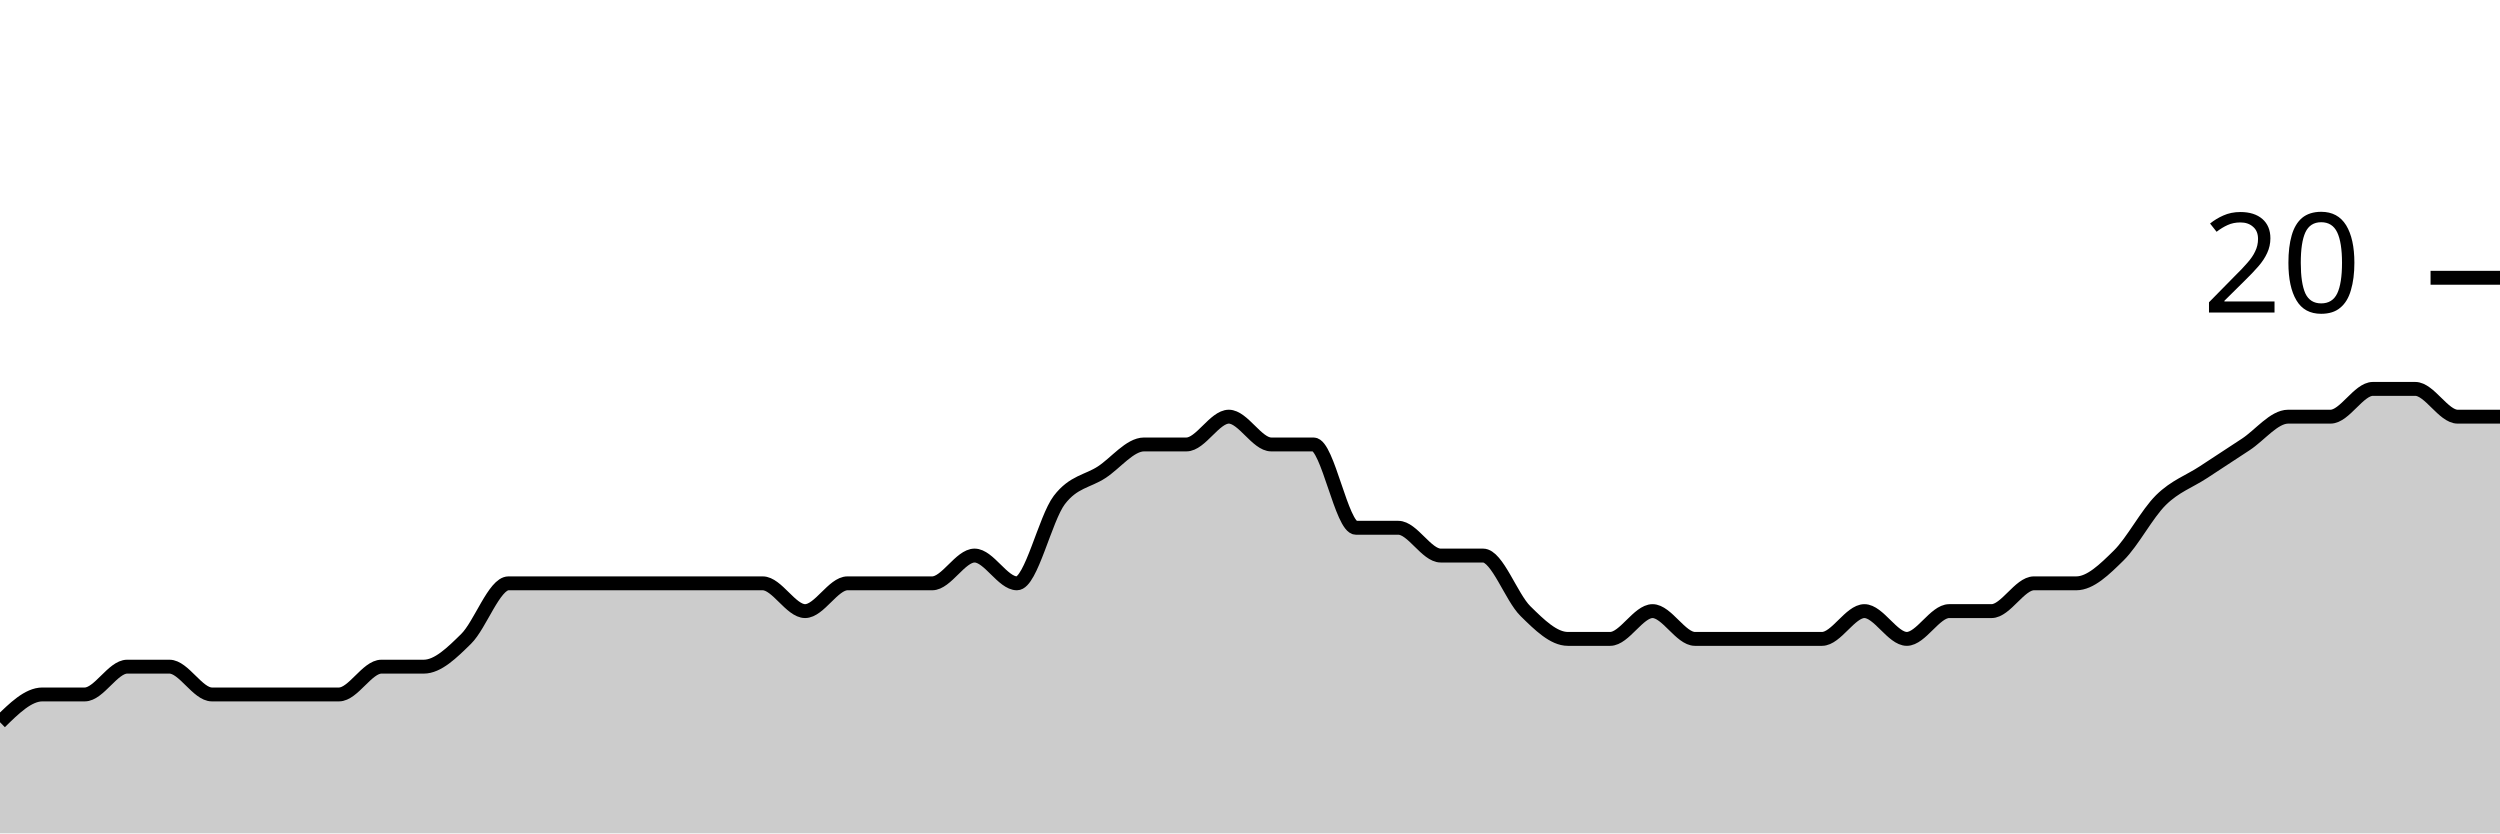
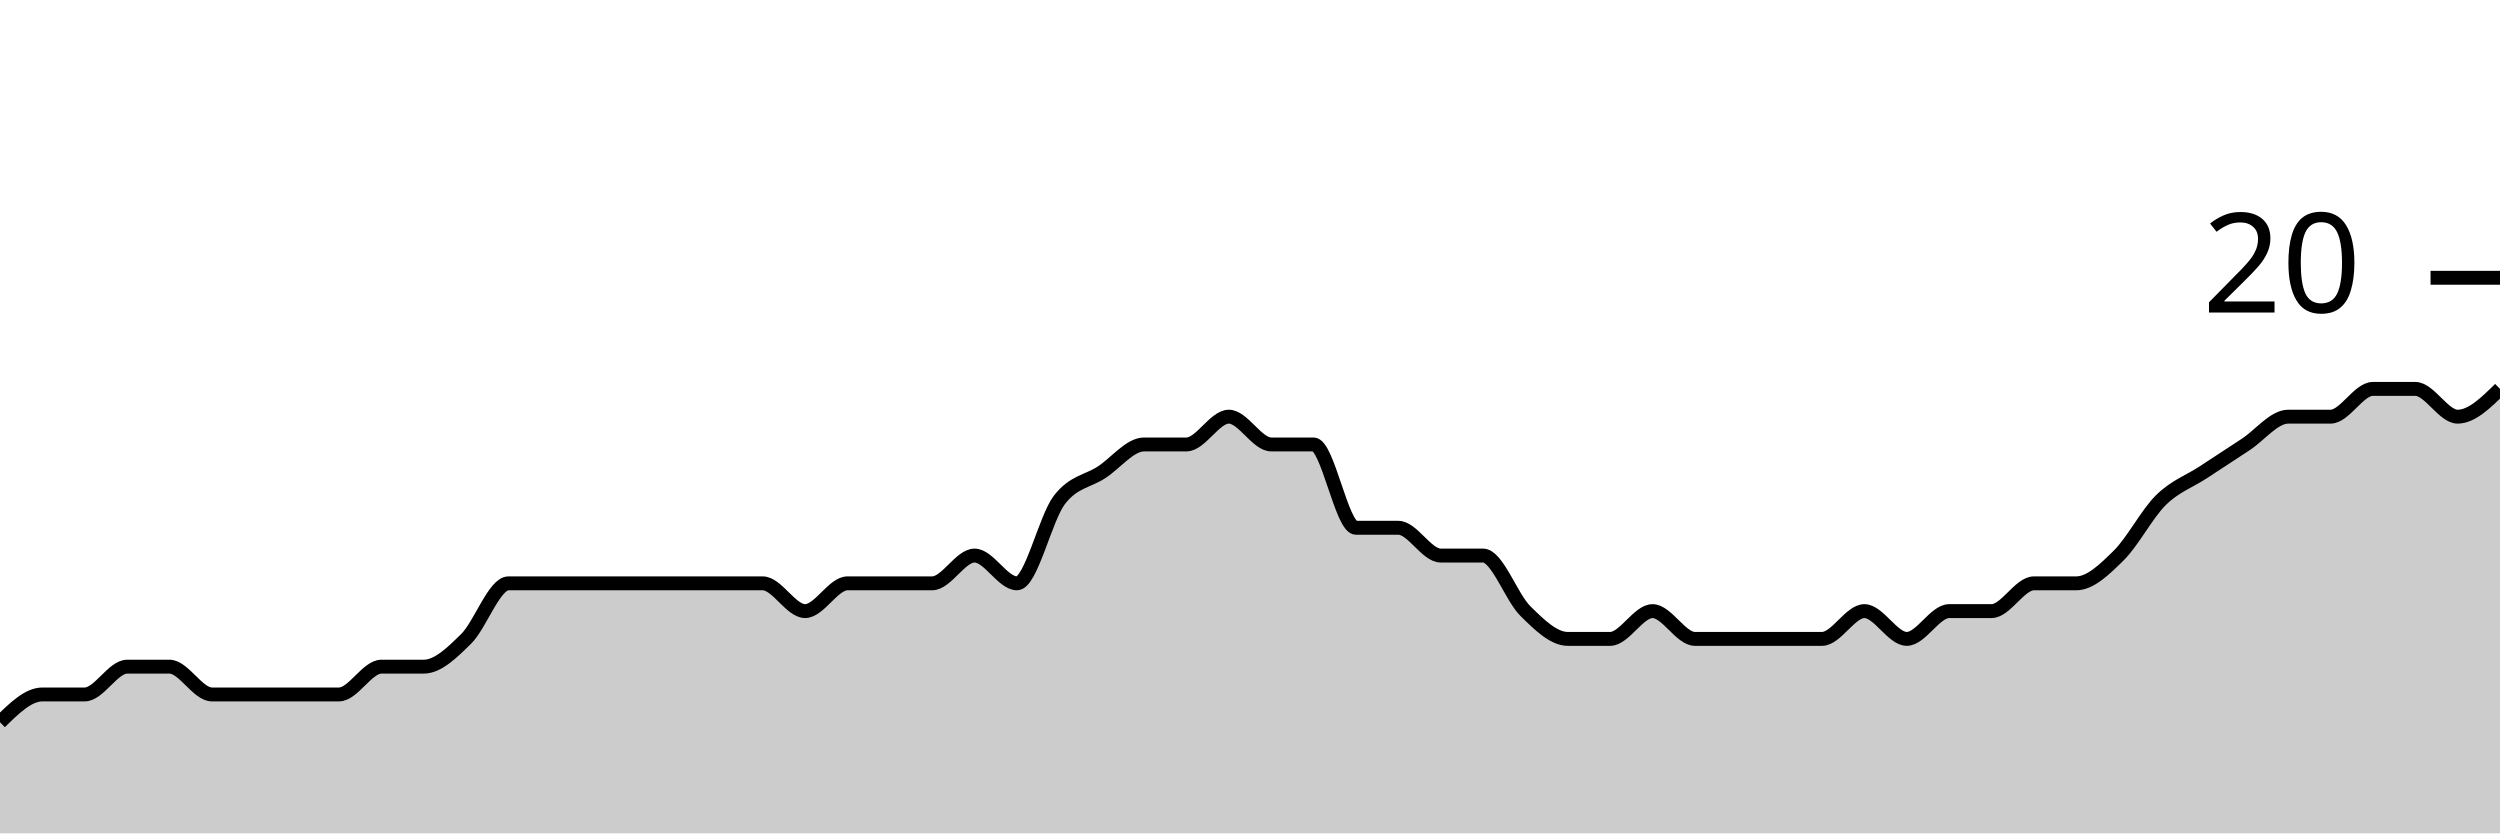
<svg xmlns="http://www.w3.org/2000/svg" viewBox="0 0 180 60">
  <g transform="translate(0,20)">
-     <path class="area" fill="rgba(0, 0, 0, 0.2)" d="M0,32C1.017,31,2.034,30,3.051,30C4.068,30,5.085,30,6.102,30C7.119,30,8.136,28,9.153,28C10.169,28,11.186,28,12.203,28C13.22,28,14.237,30,15.254,30C16.271,30,17.288,30,18.305,30C19.322,30,20.339,30,21.356,30C22.373,30,23.39,30,24.407,30C25.424,30,26.441,28,27.458,28C28.475,28,29.492,28,30.508,28C31.525,28,32.542,27,33.559,26C34.576,25,35.593,22,36.61,22C37.627,22,38.644,22,39.661,22C40.678,22,41.695,22,42.712,22C43.729,22,44.746,22,45.763,22C46.78,22,47.797,22,48.814,22C49.831,22,50.847,22,51.864,22C52.881,22,53.898,22,54.915,22C55.932,22,56.949,24,57.966,24C58.983,24,60,22,61.017,22C62.034,22,63.051,22,64.068,22C65.085,22,66.102,22,67.119,22C68.136,22,69.153,20,70.169,20C71.186,20,72.203,22,73.22,22C74.237,22,75.254,17.333,76.271,16C77.288,14.667,78.305,14.667,79.322,14C80.339,13.333,81.356,12,82.373,12C83.39,12,84.407,12,85.424,12C86.441,12,87.458,10,88.475,10C89.492,10,90.508,12,91.525,12C92.542,12,93.559,12,94.576,12C95.593,12,96.61,18,97.627,18C98.644,18,99.661,18,100.678,18C101.695,18,102.712,20,103.729,20C104.746,20,105.763,20,106.78,20C107.797,20,108.814,23,109.831,24C110.847,25,111.864,26,112.881,26C113.898,26,114.915,26,115.932,26C116.949,26,117.966,24,118.983,24C120,24,121.017,26,122.034,26C123.051,26,124.068,26,125.085,26C126.102,26,127.119,26,128.136,26C129.153,26,130.169,26,131.186,26C132.203,26,133.22,24,134.237,24C135.254,24,136.271,26,137.288,26C138.305,26,139.322,24,140.339,24C141.356,24,142.373,24,143.39,24C144.407,24,145.424,22,146.441,22C147.458,22,148.475,22,149.492,22C150.508,22,151.525,21,152.542,20C153.559,19,154.576,17,155.593,16C156.61,15,157.627,14.667,158.644,14C159.661,13.333,160.678,12.667,161.695,12C162.712,11.333,163.729,10,164.746,10C165.763,10,166.78,10,167.797,10C168.814,10,169.831,8,170.847,8C171.864,8,172.881,8,173.898,8C174.915,8,175.932,10,176.949,10C177.966,10,178.983,10,180,10L180,40C178.983,40,177.966,40,176.949,40C175.932,40,174.915,40,173.898,40C172.881,40,171.864,40,170.847,40C169.831,40,168.814,40,167.797,40C166.78,40,165.763,40,164.746,40C163.729,40,162.712,40,161.695,40C160.678,40,159.661,40,158.644,40C157.627,40,156.61,40,155.593,40C154.576,40,153.559,40,152.542,40C151.525,40,150.508,40,149.492,40C148.475,40,147.458,40,146.441,40C145.424,40,144.407,40,143.39,40C142.373,40,141.356,40,140.339,40C139.322,40,138.305,40,137.288,40C136.271,40,135.254,40,134.237,40C133.22,40,132.203,40,131.186,40C130.169,40,129.153,40,128.136,40C127.119,40,126.102,40,125.085,40C124.068,40,123.051,40,122.034,40C121.017,40,120,40,118.983,40C117.966,40,116.949,40,115.932,40C114.915,40,113.898,40,112.881,40C111.864,40,110.847,40,109.831,40C108.814,40,107.797,40,106.78,40C105.763,40,104.746,40,103.729,40C102.712,40,101.695,40,100.678,40C99.661,40,98.644,40,97.627,40C96.61,40,95.593,40,94.576,40C93.559,40,92.542,40,91.525,40C90.508,40,89.492,40,88.475,40C87.458,40,86.441,40,85.424,40C84.407,40,83.39,40,82.373,40C81.356,40,80.339,40,79.322,40C78.305,40,77.288,40,76.271,40C75.254,40,74.237,40,73.22,40C72.203,40,71.186,40,70.169,40C69.153,40,68.136,40,67.119,40C66.102,40,65.085,40,64.068,40C63.051,40,62.034,40,61.017,40C60,40,58.983,40,57.966,40C56.949,40,55.932,40,54.915,40C53.898,40,52.881,40,51.864,40C50.847,40,49.831,40,48.814,40C47.797,40,46.78,40,45.763,40C44.746,40,43.729,40,42.712,40C41.695,40,40.678,40,39.661,40C38.644,40,37.627,40,36.61,40C35.593,40,34.576,40,33.559,40C32.542,40,31.525,40,30.508,40C29.492,40,28.475,40,27.458,40C26.441,40,25.424,40,24.407,40C23.39,40,22.373,40,21.356,40C20.339,40,19.322,40,18.305,40C17.288,40,16.271,40,15.254,40C14.237,40,13.22,40,12.203,40C11.186,40,10.169,40,9.153,40C8.136,40,7.119,40,6.102,40C5.085,40,4.068,40,3.051,40C2.034,40,1.017,40,0,40Z" />
-     <path class="line" stroke="black" fill="none" d="M0,32C1.017,31,2.034,30,3.051,30C4.068,30,5.085,30,6.102,30C7.119,30,8.136,28,9.153,28C10.169,28,11.186,28,12.203,28C13.22,28,14.237,30,15.254,30C16.271,30,17.288,30,18.305,30C19.322,30,20.339,30,21.356,30C22.373,30,23.39,30,24.407,30C25.424,30,26.441,28,27.458,28C28.475,28,29.492,28,30.508,28C31.525,28,32.542,27,33.559,26C34.576,25,35.593,22,36.61,22C37.627,22,38.644,22,39.661,22C40.678,22,41.695,22,42.712,22C43.729,22,44.746,22,45.763,22C46.78,22,47.797,22,48.814,22C49.831,22,50.847,22,51.864,22C52.881,22,53.898,22,54.915,22C55.932,22,56.949,24,57.966,24C58.983,24,60,22,61.017,22C62.034,22,63.051,22,64.068,22C65.085,22,66.102,22,67.119,22C68.136,22,69.153,20,70.169,20C71.186,20,72.203,22,73.22,22C74.237,22,75.254,17.333,76.271,16C77.288,14.667,78.305,14.667,79.322,14C80.339,13.333,81.356,12,82.373,12C83.39,12,84.407,12,85.424,12C86.441,12,87.458,10,88.475,10C89.492,10,90.508,12,91.525,12C92.542,12,93.559,12,94.576,12C95.593,12,96.61,18,97.627,18C98.644,18,99.661,18,100.678,18C101.695,18,102.712,20,103.729,20C104.746,20,105.763,20,106.78,20C107.797,20,108.814,23,109.831,24C110.847,25,111.864,26,112.881,26C113.898,26,114.915,26,115.932,26C116.949,26,117.966,24,118.983,24C120,24,121.017,26,122.034,26C123.051,26,124.068,26,125.085,26C126.102,26,127.119,26,128.136,26C129.153,26,130.169,26,131.186,26C132.203,26,133.22,24,134.237,24C135.254,24,136.271,26,137.288,26C138.305,26,139.322,24,140.339,24C141.356,24,142.373,24,143.39,24C144.407,24,145.424,22,146.441,22C147.458,22,148.475,22,149.492,22C150.508,22,151.525,21,152.542,20C153.559,19,154.576,17,155.593,16C156.61,15,157.627,14.667,158.644,14C159.661,13.333,160.678,12.667,161.695,12C162.712,11.333,163.729,10,164.746,10C165.763,10,166.78,10,167.797,10C168.814,10,169.831,8,170.847,8C171.864,8,172.881,8,173.898,8C174.915,8,175.932,10,176.949,10C177.966,10,178.983,10,180,10" />
+     <path class="area" fill="rgba(0, 0, 0, 0.2)" d="M0,32C1.017,31,2.034,30,3.051,30C4.068,30,5.085,30,6.102,30C7.119,30,8.136,28,9.153,28C10.169,28,11.186,28,12.203,28C13.22,28,14.237,30,15.254,30C16.271,30,17.288,30,18.305,30C19.322,30,20.339,30,21.356,30C22.373,30,23.39,30,24.407,30C25.424,30,26.441,28,27.458,28C28.475,28,29.492,28,30.508,28C31.525,28,32.542,27,33.559,26C34.576,25,35.593,22,36.61,22C37.627,22,38.644,22,39.661,22C40.678,22,41.695,22,42.712,22C43.729,22,44.746,22,45.763,22C46.78,22,47.797,22,48.814,22C49.831,22,50.847,22,51.864,22C52.881,22,53.898,22,54.915,22C55.932,22,56.949,24,57.966,24C58.983,24,60,22,61.017,22C62.034,22,63.051,22,64.068,22C65.085,22,66.102,22,67.119,22C68.136,22,69.153,20,70.169,20C71.186,20,72.203,22,73.22,22C74.237,22,75.254,17.333,76.271,16C77.288,14.667,78.305,14.667,79.322,14C80.339,13.333,81.356,12,82.373,12C83.39,12,84.407,12,85.424,12C86.441,12,87.458,10,88.475,10C89.492,10,90.508,12,91.525,12C92.542,12,93.559,12,94.576,12C95.593,12,96.61,18,97.627,18C98.644,18,99.661,18,100.678,18C101.695,18,102.712,20,103.729,20C104.746,20,105.763,20,106.78,20C107.797,20,108.814,23,109.831,24C110.847,25,111.864,26,112.881,26C113.898,26,114.915,26,115.932,26C116.949,26,117.966,24,118.983,24C120,24,121.017,26,122.034,26C123.051,26,124.068,26,125.085,26C126.102,26,127.119,26,128.136,26C129.153,26,130.169,26,131.186,26C132.203,26,133.22,24,134.237,24C135.254,24,136.271,26,137.288,26C138.305,26,139.322,24,140.339,24C141.356,24,142.373,24,143.39,24C144.407,24,145.424,22,146.441,22C147.458,22,148.475,22,149.492,22C150.508,22,151.525,21,152.542,20C153.559,19,154.576,17,155.593,16C156.61,15,157.627,14.667,158.644,14C159.661,13.333,160.678,12.667,161.695,12C162.712,11.333,163.729,10,164.746,10C165.763,10,166.78,10,167.797,10C168.814,10,169.831,8,170.847,8C171.864,8,172.881,8,173.898,8C174.915,8,175.932,10,176.949,10C177.966,10,178.983,9,180,8L180,40C178.983,40,177.966,40,176.949,40C175.932,40,174.915,40,173.898,40C172.881,40,171.864,40,170.847,40C169.831,40,168.814,40,167.797,40C166.78,40,165.763,40,164.746,40C163.729,40,162.712,40,161.695,40C160.678,40,159.661,40,158.644,40C157.627,40,156.61,40,155.593,40C154.576,40,153.559,40,152.542,40C151.525,40,150.508,40,149.492,40C148.475,40,147.458,40,146.441,40C145.424,40,144.407,40,143.39,40C142.373,40,141.356,40,140.339,40C139.322,40,138.305,40,137.288,40C136.271,40,135.254,40,134.237,40C133.22,40,132.203,40,131.186,40C130.169,40,129.153,40,128.136,40C127.119,40,126.102,40,125.085,40C124.068,40,123.051,40,122.034,40C121.017,40,120,40,118.983,40C117.966,40,116.949,40,115.932,40C114.915,40,113.898,40,112.881,40C111.864,40,110.847,40,109.831,40C108.814,40,107.797,40,106.78,40C105.763,40,104.746,40,103.729,40C102.712,40,101.695,40,100.678,40C99.661,40,98.644,40,97.627,40C96.61,40,95.593,40,94.576,40C93.559,40,92.542,40,91.525,40C90.508,40,89.492,40,88.475,40C87.458,40,86.441,40,85.424,40C84.407,40,83.39,40,82.373,40C81.356,40,80.339,40,79.322,40C78.305,40,77.288,40,76.271,40C75.254,40,74.237,40,73.22,40C72.203,40,71.186,40,70.169,40C69.153,40,68.136,40,67.119,40C66.102,40,65.085,40,64.068,40C63.051,40,62.034,40,61.017,40C60,40,58.983,40,57.966,40C56.949,40,55.932,40,54.915,40C53.898,40,52.881,40,51.864,40C50.847,40,49.831,40,48.814,40C47.797,40,46.78,40,45.763,40C44.746,40,43.729,40,42.712,40C41.695,40,40.678,40,39.661,40C38.644,40,37.627,40,36.61,40C35.593,40,34.576,40,33.559,40C32.542,40,31.525,40,30.508,40C29.492,40,28.475,40,27.458,40C26.441,40,25.424,40,24.407,40C23.39,40,22.373,40,21.356,40C20.339,40,19.322,40,18.305,40C17.288,40,16.271,40,15.254,40C14.237,40,13.22,40,12.203,40C11.186,40,10.169,40,9.153,40C8.136,40,7.119,40,6.102,40C5.085,40,4.068,40,3.051,40C2.034,40,1.017,40,0,40Z" />
+     <path class="line" stroke="black" fill="none" d="M0,32C1.017,31,2.034,30,3.051,30C4.068,30,5.085,30,6.102,30C7.119,30,8.136,28,9.153,28C10.169,28,11.186,28,12.203,28C13.22,28,14.237,30,15.254,30C16.271,30,17.288,30,18.305,30C19.322,30,20.339,30,21.356,30C22.373,30,23.39,30,24.407,30C25.424,30,26.441,28,27.458,28C28.475,28,29.492,28,30.508,28C31.525,28,32.542,27,33.559,26C34.576,25,35.593,22,36.61,22C37.627,22,38.644,22,39.661,22C40.678,22,41.695,22,42.712,22C43.729,22,44.746,22,45.763,22C46.78,22,47.797,22,48.814,22C49.831,22,50.847,22,51.864,22C52.881,22,53.898,22,54.915,22C55.932,22,56.949,24,57.966,24C58.983,24,60,22,61.017,22C62.034,22,63.051,22,64.068,22C65.085,22,66.102,22,67.119,22C68.136,22,69.153,20,70.169,20C71.186,20,72.203,22,73.22,22C74.237,22,75.254,17.333,76.271,16C77.288,14.667,78.305,14.667,79.322,14C80.339,13.333,81.356,12,82.373,12C83.39,12,84.407,12,85.424,12C86.441,12,87.458,10,88.475,10C89.492,10,90.508,12,91.525,12C92.542,12,93.559,12,94.576,12C95.593,12,96.61,18,97.627,18C98.644,18,99.661,18,100.678,18C101.695,18,102.712,20,103.729,20C104.746,20,105.763,20,106.78,20C107.797,20,108.814,23,109.831,24C110.847,25,111.864,26,112.881,26C113.898,26,114.915,26,115.932,26C116.949,26,117.966,24,118.983,24C120,24,121.017,26,122.034,26C123.051,26,124.068,26,125.085,26C126.102,26,127.119,26,128.136,26C129.153,26,130.169,26,131.186,26C132.203,26,133.22,24,134.237,24C135.254,24,136.271,26,137.288,26C138.305,26,139.322,24,140.339,24C141.356,24,142.373,24,143.39,24C144.407,24,145.424,22,146.441,22C147.458,22,148.475,22,149.492,22C150.508,22,151.525,21,152.542,20C153.559,19,154.576,17,155.593,16C156.61,15,157.627,14.667,158.644,14C159.661,13.333,160.678,12.667,161.695,12C162.712,11.333,163.729,10,164.746,10C165.763,10,166.78,10,167.797,10C168.814,10,169.831,8,170.847,8C171.864,8,172.881,8,173.898,8C174.915,8,175.932,10,176.949,10C177.966,10,178.983,9,180,8" />
    <path class="axis-ceiling" stroke-width="1" stroke="black" fill="none" d="M175,0L180,0" />
    <text class="axis-ceiling-label" font-family="sans-serif" text-anchor="end" font-size="10px" x="170" y="2.5">20</text>
  </g>
</svg>
